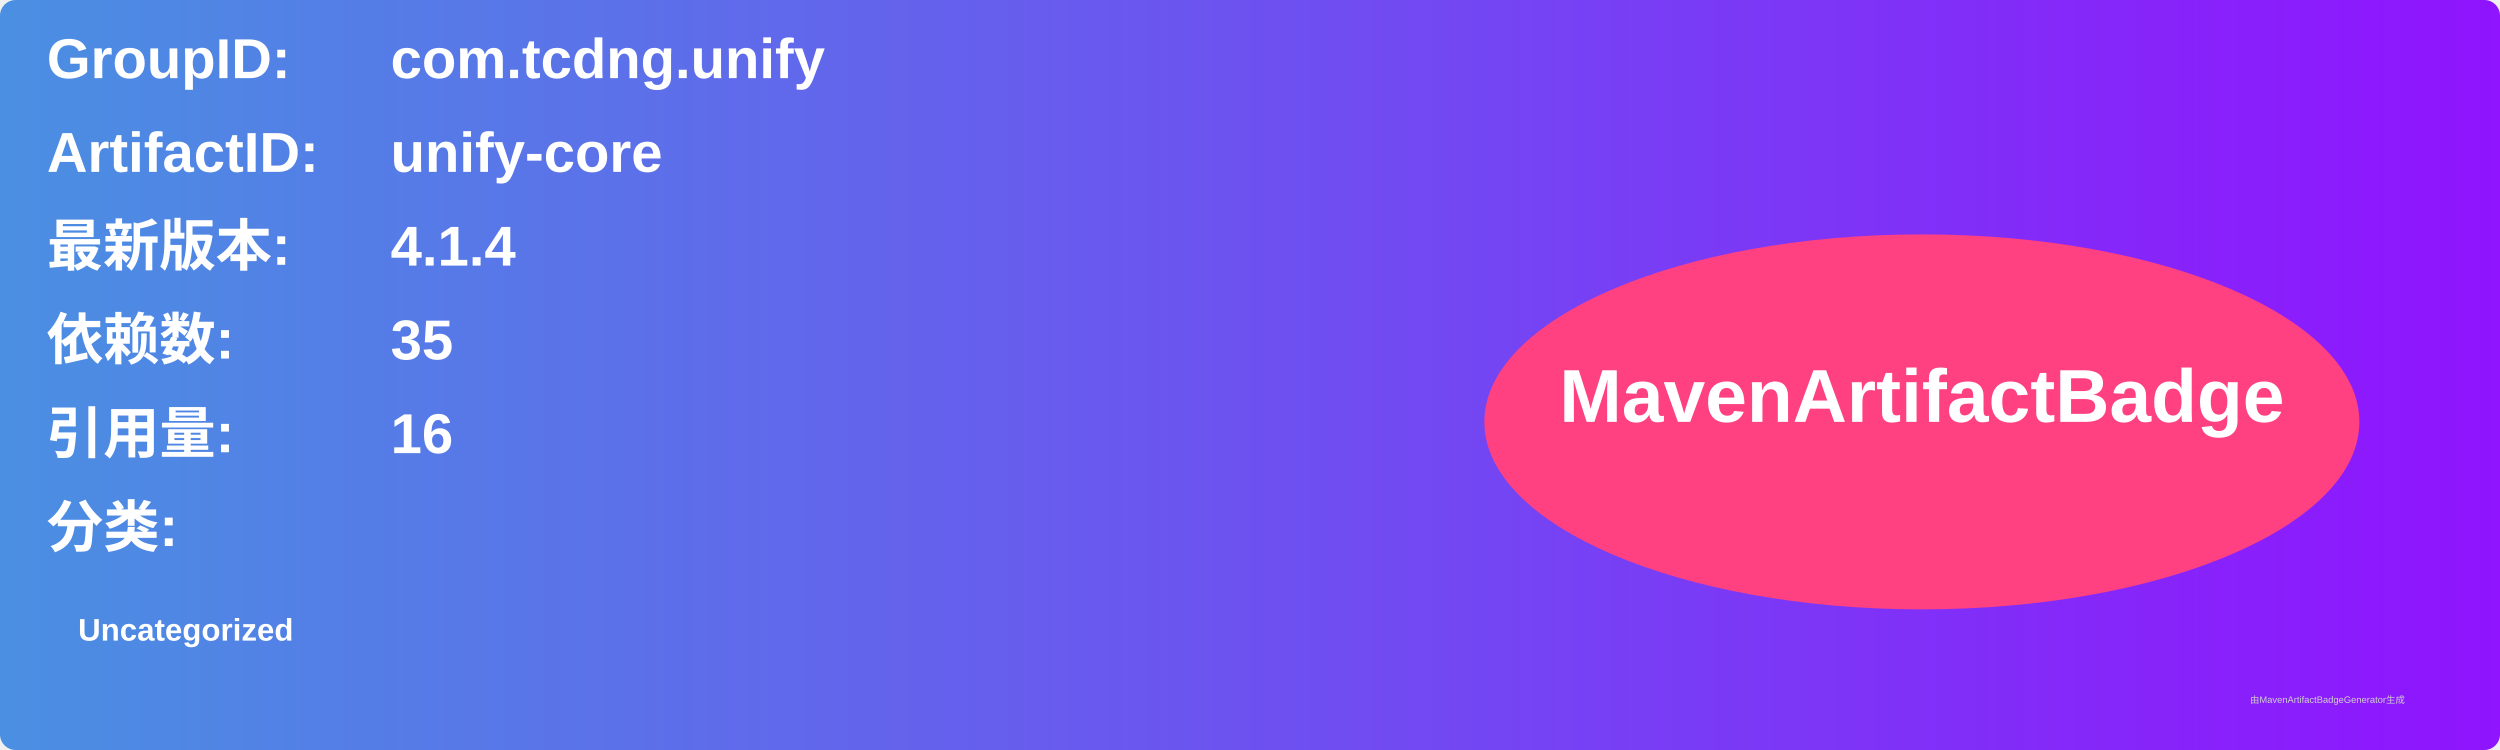
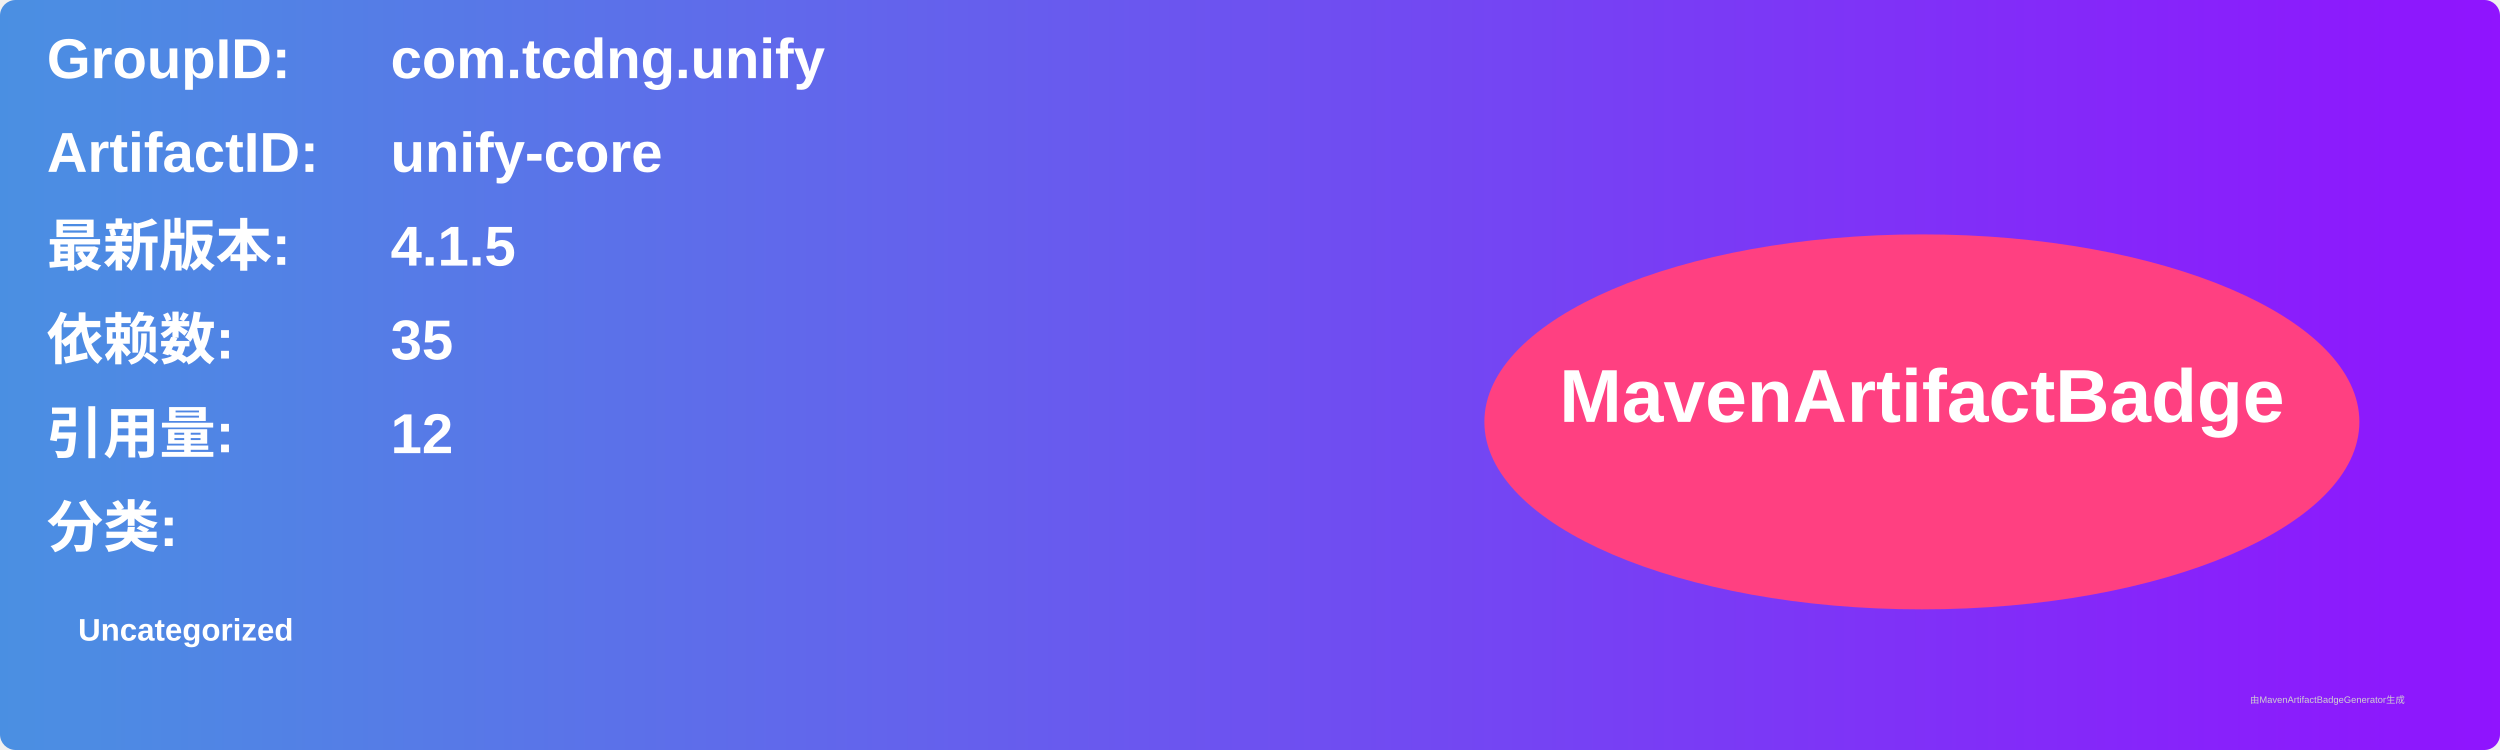
<svg xmlns="http://www.w3.org/2000/svg" width="800" height="240" viewBox="0 0 800 240">
  <linearGradient id="grad" x1="0%" y1="0%" x2="100%" y2="0%">
    <stop offset="0%" stop-color="#4a90e2" />
    <stop offset="100%" stop-color="#9013fe" />
  </linearGradient>
  <rect width="100%" height="100%" rx="5" ry="5" fill="url(#grad)" />
  <g transform="translate(15, 15)">
    <text x="0" y="10" font-family="Arial" font-size="18" fill="white" font-weight="bold" width="260">GroupID:</text>
    <text x="110" y="10" font-family="Arial" font-size="18" fill="white" font-weight="bold" width="460">com.tcdng.unify</text>
    <text x="0" y="40" font-family="Arial" font-size="18" fill="white" font-weight="bold" width="260">ArtifactID:</text>
    <text x="110" y="40" font-family="Arial" font-size="18" fill="white" font-weight="bold" width="460">unify-core</text>
    <text x="0" y="70" font-family="Arial" font-size="18" fill="white" font-weight="bold">最新版本:</text>
    <text x="110" y="70" font-family="Arial" font-size="18" fill="white" font-weight="bold">
-       <tspan font-weight="bold">4.1.4</tspan>
+       <tspan font-weight="bold">4.1.5</tspan>
    </text>
    <text x="0" y="100" font-family="Arial" font-size="18" fill="white" font-weight="bold">依赖数: </text>
    <text x="110" y="100" font-family="Arial" font-size="18" fill="white">
      <tspan font-weight="bold">35</tspan>
    </text>
    <text x="0" y="130" font-family="Arial" font-size="18" fill="white" font-weight="bold">引用量: </text>
    <text x="110" y="130" font-family="Arial" font-size="18" fill="white">
-       <tspan font-weight="bold">16</tspan>
+       <tspan font-weight="bold">12</tspan>
    </text>
    <text x="0" y="160" font-family="Arial" font-size="18" fill="white" font-weight="bold">分类:</text>
    <text x="10" y="190" font-family="Arial" font-size="10" fill="white">
      <tspan font-weight="bold">Uncategorized</tspan>
    </text>
    <ellipse cx="600" cy="120" rx="140" ry="60" fill="#ff4081" />
    <text x="600" y="120" text-anchor="middle" font-family="Arial" font-size="24" fill="white" font-weight="bold">MavenArtifactBadge</text>
  </g>
  <text x="720" y="225" font-family="Arial" font-size="3" fill="#d0d0d0">由MavenArtifactBadgeGenerator生成</text>
</svg>
